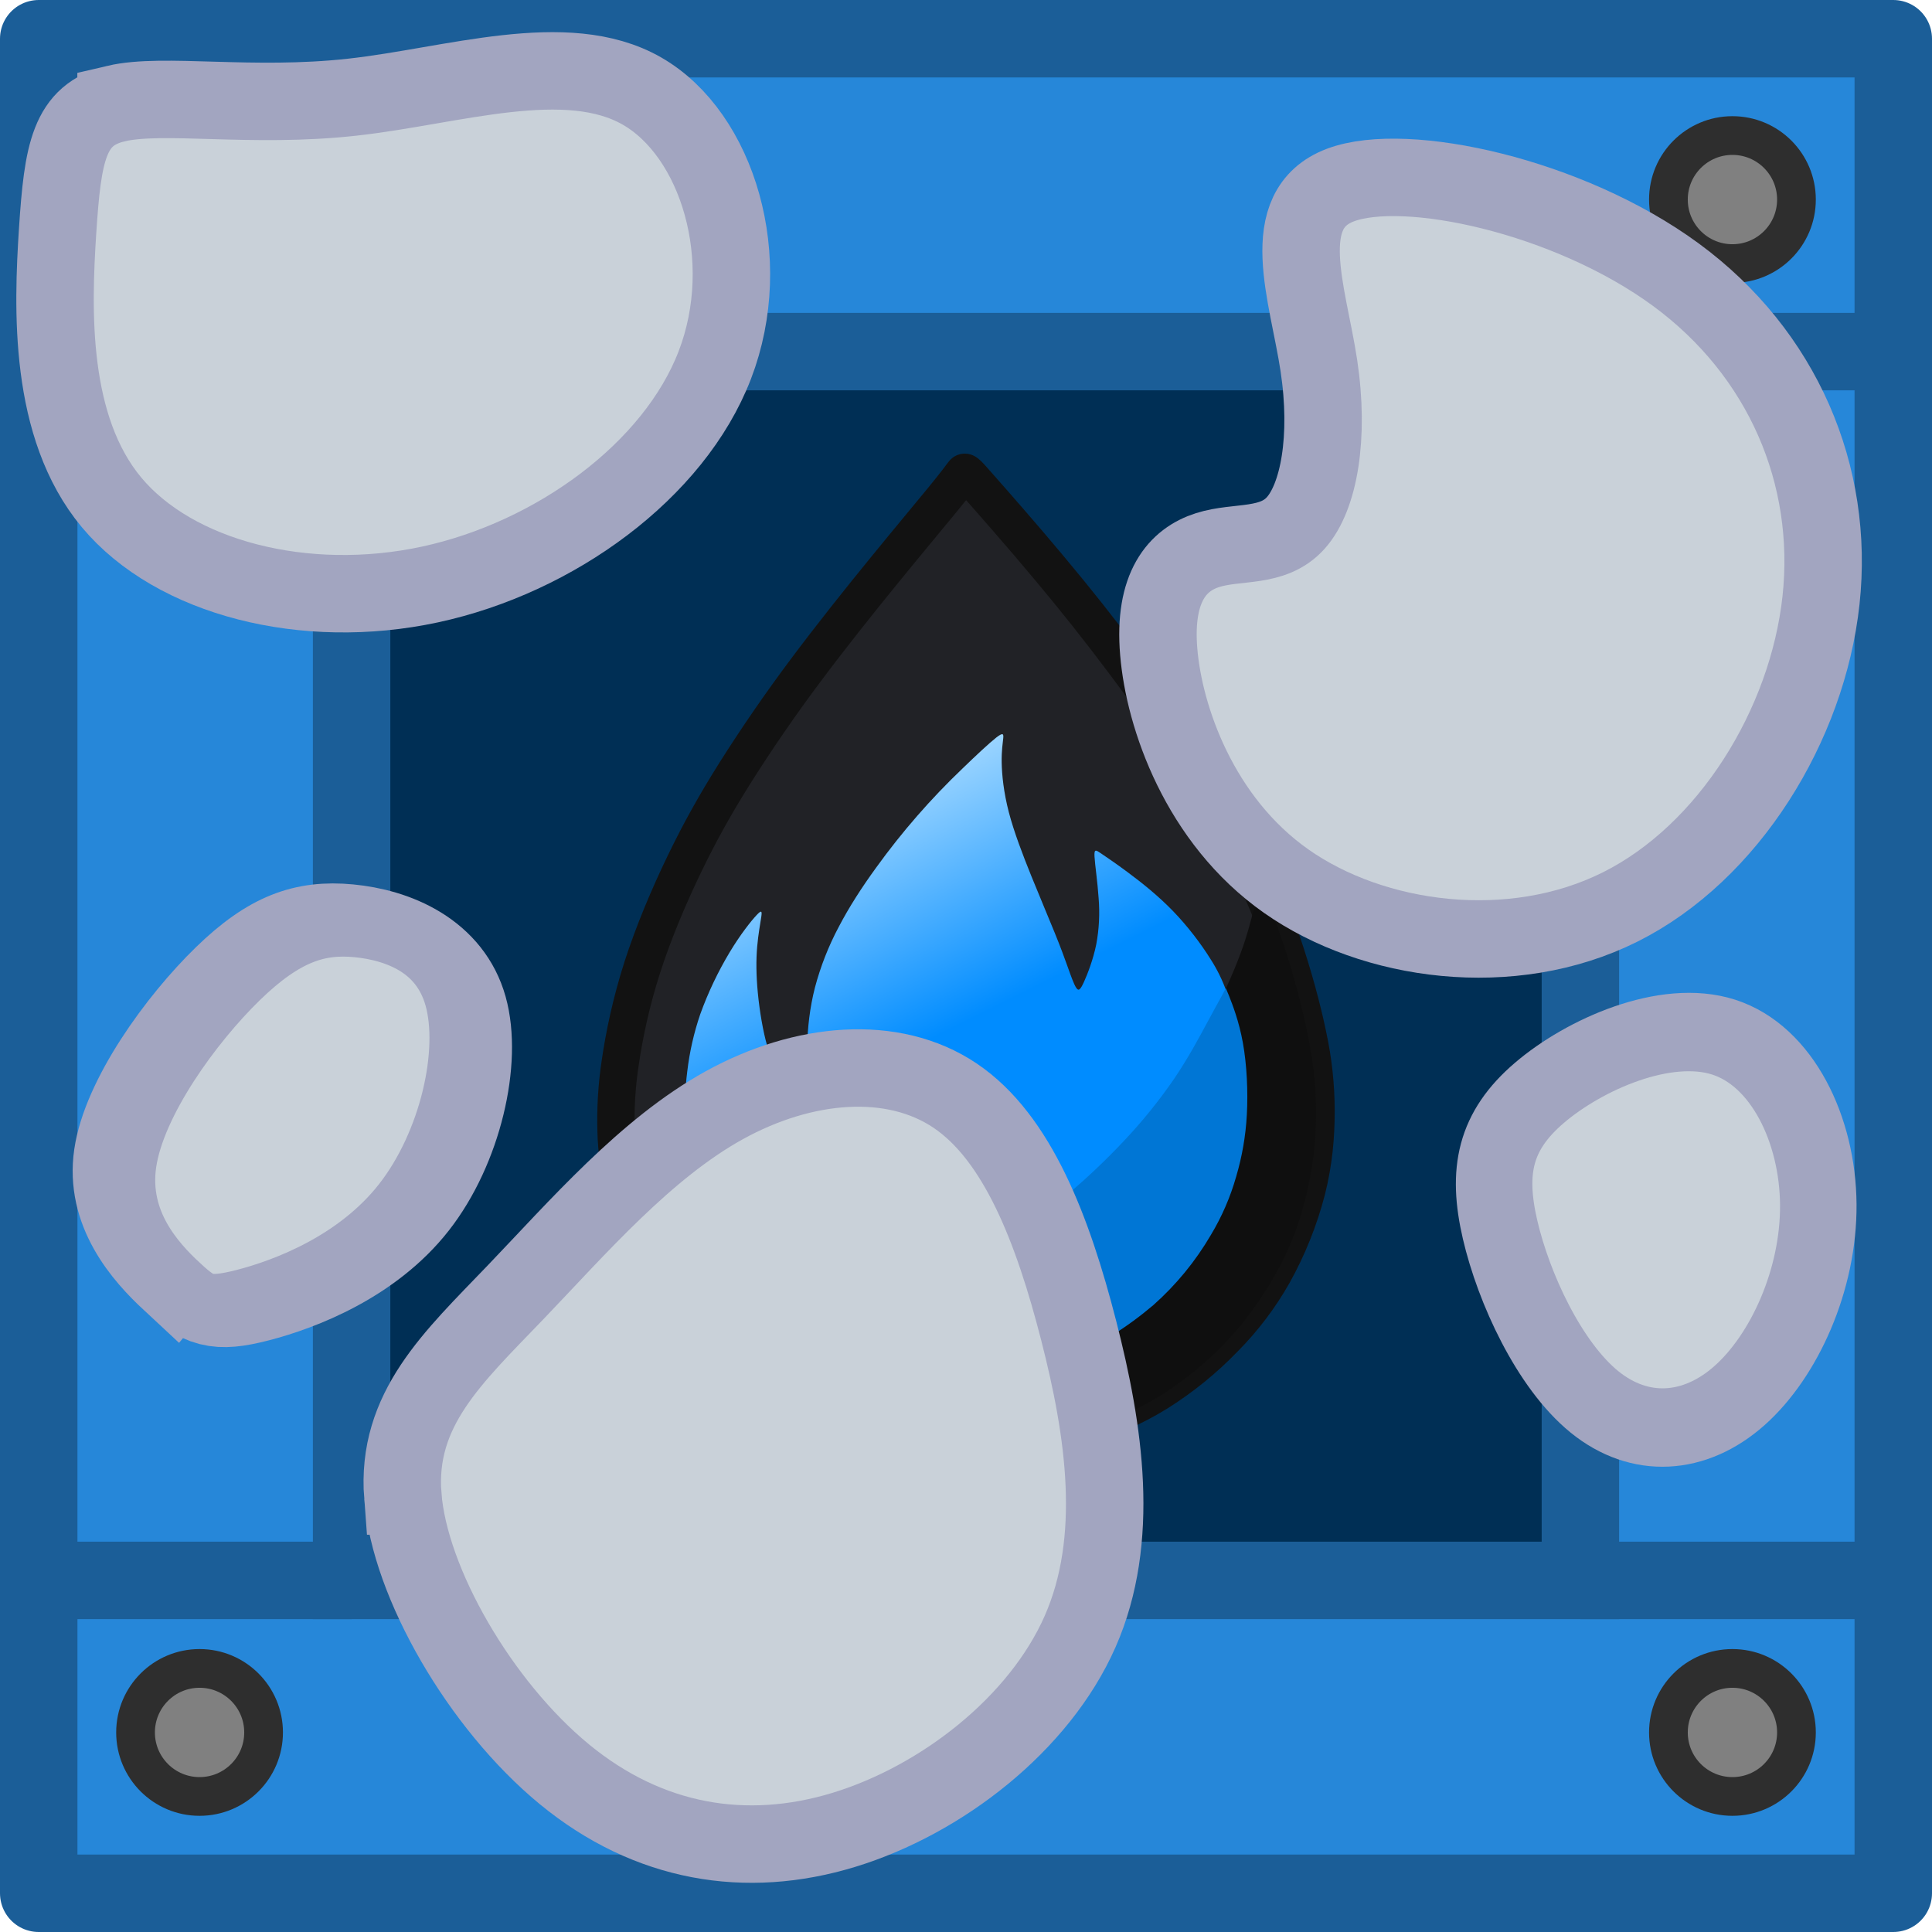
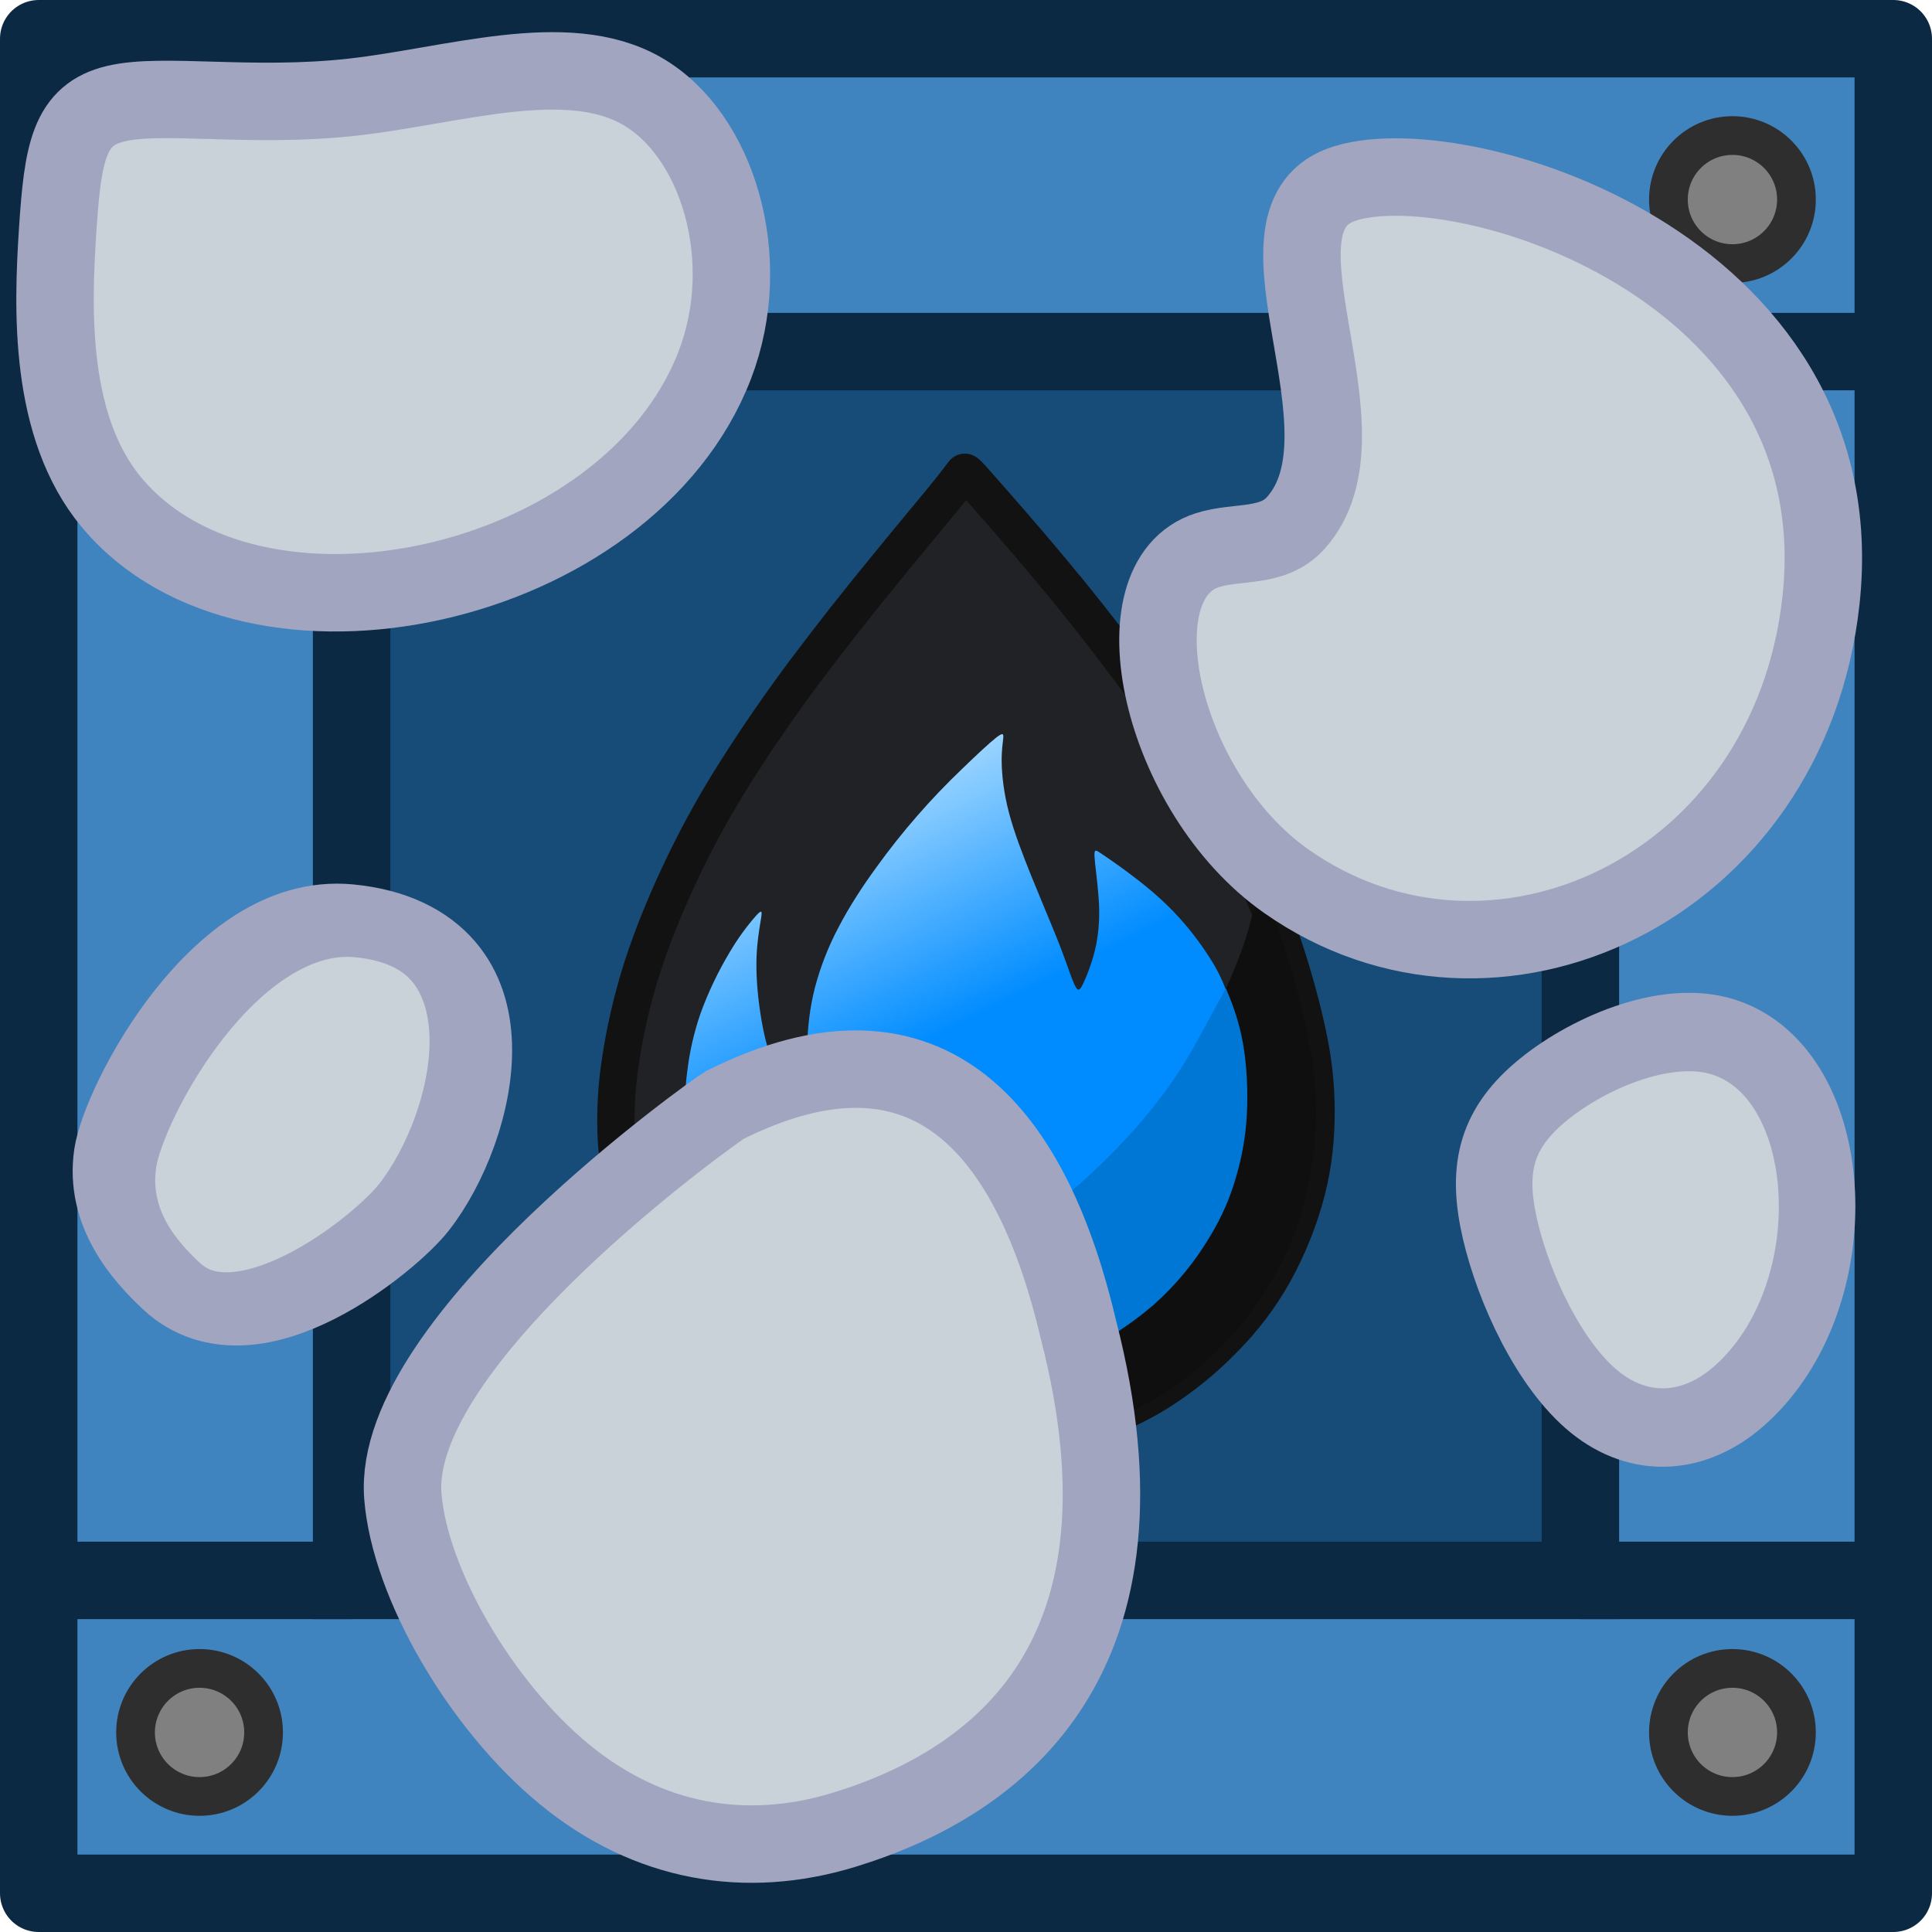
<svg xmlns="http://www.w3.org/2000/svg" xmlns:xlink="http://www.w3.org/1999/xlink" xml:space="preserve" width="185" height="185" viewBox="0 0 48.948 48.948">
  <defs>
-     <linearGradient xlink:href="#a" id="b" x1="112.28" x2="96.735" y1="85.87" y2="54.829" gradientTransform="matrix(.40778 0 0 .40778 -16.765 -2.886)" gradientUnits="userSpaceOnUse" />
+     <linearGradient xlink:href="#a" id="b" x1="112.28" x2="96.735" y1="85.87" y2="54.829" gradientTransform="translate(-16.765 -2.886)scale(.40778)" gradientUnits="userSpaceOnUse" />
    <linearGradient id="a">
      <stop offset=".538" style="stop-color:#008cff;stop-opacity:1" />
      <stop offset="1" style="stop-color:#a5d9ff;stop-opacity:1" />
    </linearGradient>
  </defs>
-   <g style="display:inline">
-     <path d="M7.847 7.847h33.152v33.152H7.847z" style="fill:#d96300;fill-opacity:1;stroke:none;stroke-width:1.566;stroke-linecap:butt;stroke-linejoin:miter;stroke-miterlimit:4;stroke-dasharray:none;stroke-opacity:1" />
-     <path d="M.981.981v46.986h46.986V.98Zm7.927 7.927H40.04V40.04H8.91Z" style="fill:#2687d9;fill-opacity:1;stroke-width:0;stroke-linecap:round" />
-     <path d="M7.847 7.847h33.152v33.152H7.847z" style="fill:none;fill-opacity:1;stroke:none;stroke-width:1.962;stroke-linecap:butt;stroke-linejoin:bevel;stroke-miterlimit:4;stroke-dasharray:none;stroke-opacity:1" />
+   <g style="stroke-width:1">
+     <path d="M7.847 7.847h33.152v33.152H7.847Z" style="fill:#d96300;fill-opacity:1;stroke:none;stroke-width:1.566;stroke-linecap:butt;stroke-linejoin:miter;stroke-miterlimit:4;stroke-dasharray:none;stroke-opacity:1" />
+     <path d="M.981.981v46.986h46.986V.98Zm7.927 7.927H40.04V40.04H8.91Z" style="fill:#4084bf;fill-opacity:1;stroke-width:0;stroke-linecap:round" />
+     <path d="M7.847 7.847h33.152v33.152H7.847Z" style="fill:none;fill-opacity:1;stroke:none;stroke-width:1.962;stroke-linecap:butt;stroke-linejoin:bevel;stroke-miterlimit:4;stroke-dasharray:none;stroke-opacity:1" />
    <circle cx="5.056" cy="5.056" r="1.622" style="fill:gray;fill-opacity:1;stroke:#2e2e2e;stroke-width:.981;stroke-linecap:round;stroke-linejoin:round;stroke-opacity:1" />
    <circle cx="43.892" cy="5.056" r="1.622" style="fill:gray;fill-opacity:1;stroke:#2e2e2e;stroke-width:.981;stroke-linecap:round;stroke-linejoin:round;stroke-opacity:1" />
    <circle cx="5.056" cy="43.892" r="1.622" style="fill:gray;fill-opacity:1;stroke:#2e2e2e;stroke-width:.981;stroke-linecap:round;stroke-linejoin:round;stroke-opacity:1" />
    <circle cx="43.892" cy="43.892" r="1.622" style="fill:gray;fill-opacity:1;stroke:#2e2e2e;stroke-width:.981;stroke-linecap:round;stroke-linejoin:round;stroke-opacity:1" />
-     <path d="M8.908 8.908H40.04V40.04H8.908z" style="fill:#002f55;fill-opacity:1;stroke:#1b5e98;stroke-width:1.962;stroke-linecap:butt;stroke-linejoin:miter;stroke-miterlimit:4;stroke-dasharray:none;stroke-opacity:1" />
-     <path d="M.981.981h46.986v46.986H.981z" style="fill:none;fill-opacity:1;stroke:#1b5e98;stroke-width:1.962;stroke-linecap:round;stroke-linejoin:round;stroke-miterlimit:4;stroke-dasharray:none;stroke-opacity:1" />
-     <path d="M40.04 8.908h7.846M40.04 40.04h7.846M1.062 40.04h7.846M1.062 8.908h7.846" style="fill:none;stroke:#1b5e98;stroke-width:1.962;stroke-linecap:butt;stroke-linejoin:miter;stroke-miterlimit:4;stroke-dasharray:none;stroke-opacity:1" />
-     <path d="M24.812 12.337c.362.41 1.086 1.233 1.76 2.04.675.805 1.3 1.594 1.908 2.406.609.811 1.2 1.644 1.738 2.505.537.86 1.02 1.749 1.392 2.506.373.756.636 1.381.889 2.127.252.745.493 1.611.64 2.33a9 9 0 0 1 .204 1.907c0 .62-.055 1.289-.236 2.001a9 9 0 0 1-.844 2.106 7.7 7.7 0 0 1-1.25 1.65 9 9 0 0 1-1.689 1.37c-.63.39-1.32.685-2.034.905-.712.22-1.447.362-2.088.433a9 9 0 0 1-1.683.033 8 8 0 0 1-1.322-.214c-.389-.099-.729-.22-1.096-.373a8 8 0 0 1-1.25-.647 12 12 0 0 1-1.551-1.167 9.5 9.5 0 0 1-1.152-1.24 5.2 5.2 0 0 1-.69-1.145 12.6 12.6 0 0 1-.625-1.71 6 6 0 0 1-.225-1.503 9.6 9.6 0 0 1 .104-1.721c.099-.69.274-1.535.559-2.423s.68-1.82 1.075-2.637.789-1.519 1.282-2.303a40 40 0 0 1 1.755-2.55c.669-.898 1.414-1.83 2.045-2.603.63-.773 1.145-1.387 1.463-1.776.318-.39.439-.554.5-.636.06-.083.06-.083.421.329" style="fill:#212226;stroke:#121212;stroke-width:.945;stroke-linecap:round;stroke-linejoin:round;stroke-miterlimit:10" />
-     <path d="M17.554 33.312c.274.005.822.016 1.436 0 .614-.017 1.294-.06 2.001-.198.708-.137 1.442-.367 2.111-.608a13.4 13.4 0 0 0 1.908-.84 14.4 14.4 0 0 0 1.919-1.26 13.2 13.2 0 0 0 3.201-3.585c.46-.762.877-1.629 1.135-2.248s.356-.992.422-1.239.099-.367.165-.439c.065-.07.164-.093.246-.01.083.082.148.268.247.542s.23.636.4 1.223c.17.586.378 1.398.494 2.165a8.95 8.95 0 0 1-.406 4.353 8 8 0 0 1-.866 1.683 8 8 0 0 1-1.091 1.338 8.7 8.7 0 0 1-1.453 1.157c-.51.317-1.014.537-1.59.745-.575.208-1.222.406-1.858.51a9 9 0 0 1-1.88.088 9.8 9.8 0 0 1-1.854-.242 8.7 8.7 0 0 1-1.82-.663 9 9 0 0 1-1.535-.965c-.433-.34-.773-.68-.976-.877a3 3 0 0 0-.323-.29c-.055-.039-.099-.06-.148-.116-.05-.054-.104-.142-.132-.186-.027-.044-.027-.044.247-.038" style="fill:#0f0f0f;fill-opacity:1;stroke:#121212;stroke-width:.945;stroke-linecap:round;stroke-linejoin:round;stroke-miterlimit:10;stroke-opacity:0" />
-     <path d="M20.488 27.579c-.016-.203-.05-.609-.038-1.07.01-.46.065-.975.197-1.49a7.2 7.2 0 0 1 .603-1.536c.263-.504.581-.997.948-1.502a18.136 18.136 0 0 1 2.193-2.516c.335-.324.675-.642.85-.779.176-.137.187-.093.176.022s-.044.302-.039.614c.006.313.05.751.181 1.256.132.504.351 1.074.57 1.617.22.543.439 1.058.592 1.436.154.379.242.62.324.85s.159.45.22.543c.06.093.103.06.196-.143s.236-.575.313-.954a4.4 4.4 0 0 0 .06-1.173c-.027-.41-.093-.85-.104-1.052s.033-.17.17-.077.367.247.69.488c.324.241.741.57 1.12.96.378.389.717.838.953 1.216a4 4 0 0 1 .417.85c.05.164.016.186-.06.329-.077.142-.198.406-.384.767a9 9 0 0 1-.85 1.365c-.411.543-.981 1.168-1.64 1.799-.657.63-1.403 1.266-2.285 1.82a14 14 0 0 1-2.928 1.37 19 19 0 0 1-2.587.658c-.532.093-.565.06-.719-.098a13 13 0 0 1-.68-.751 6.6 6.6 0 0 1-.685-1.004 6.4 6.4 0 0 1-.532-1.283 9.7 9.7 0 0 1-.34-1.628c-.054-.504-.032-.899.022-1.337a7 7 0 0 1 .33-1.453 9 9 0 0 1 .745-1.568c.274-.455.537-.784.674-.932s.148-.115.126.038c-.022.154-.076.428-.104.757s-.027.712.017 1.168.131.98.241 1.354c.11.372.241.592.373.762.131.17.263.29.378.367s.214.11.263.126.05.016.033-.186" style="fill:url(#b);fill-opacity:1;stroke:none;stroke-width:.945;stroke-linecap:round;stroke-linejoin:round;stroke-miterlimit:10" />
-     <path d="M31.142 25.24c.082.21.248.629.347 1.18.1.553.133 1.237.1 1.827a6.8 6.8 0 0 1-.27 1.562 6.1 6.1 0 0 1-.641 1.479 7.3 7.3 0 0 1-1.457 1.777 9 9 0 0 1-2.19 1.374 5.6 5.6 0 0 1-1.833.469 7.2 7.2 0 0 1-1.82-.044 8.7 8.7 0 0 1-1.706-.48 6.3 6.3 0 0 1-1.076-.525 7 7 0 0 1-.679-.474c-.138-.11-.16-.144.122-.193.281-.05.866-.116 1.451-.238a10 10 0 0 0 1.915-.612 23 23 0 0 0 2.284-1.132c.635-.364 1-.64 1.424-1.004.425-.364.91-.817 1.374-1.313a13 13 0 0 0 1.264-1.567c.359-.53.634-1.049.828-1.408.193-.358.303-.557.37-.678.066-.122.088-.166.099-.188.01-.022.01-.022.094.188" style="fill:#0076d5;fill-opacity:1;stroke:#008cff;stroke-width:.952;stroke-linecap:round;stroke-linejoin:round;stroke-miterlimit:10;stroke-opacity:0" />
+     <path d="M8.908 8.908H40.04V40.04H8.908Z" style="fill:#164c77;fill-opacity:1;stroke:#0c2943;stroke-width:1.962;stroke-linecap:butt;stroke-linejoin:miter;stroke-miterlimit:4;stroke-dasharray:none;stroke-opacity:1" />
+     <path d="M.981.981h46.986v46.986H.981Z" style="fill:none;fill-opacity:1;stroke:#0c2943;stroke-width:1.962;stroke-linecap:round;stroke-linejoin:round;stroke-miterlimit:4;stroke-dasharray:none;stroke-opacity:1" />
+     <path d="M40.04 8.908h7.846M40.04 40.04h7.846m-46.824 0h7.846M1.062 8.908h7.846" style="fill:none;stroke:#0c2943;stroke-width:1.962;stroke-linecap:butt;stroke-linejoin:miter;stroke-miterlimit:4;stroke-dasharray:none;stroke-opacity:1" />
+     <path d="M24.812 12.337c.362.41 1.086 1.233 1.76 2.04.675.805 1.3 1.594 1.908 2.406.609.811 1.2 1.644 1.738 2.505a29 29 0 0 1 1.392 2.506c.373.756.636 1.381.889 2.127.252.745.493 1.611.64 2.33a9 9 0 0 1 .204 1.907c0 .62-.055 1.289-.236 2.001a9 9 0 0 1-.844 2.106 7.7 7.7 0 0 1-1.25 1.65 9 9 0 0 1-1.689 1.37c-.63.39-1.32.685-2.034.905-.712.22-1.447.362-2.088.433a9 9 0 0 1-1.683.033 8 8 0 0 1-1.322-.214 8 8 0 0 1-1.096-.373 8 8 0 0 1-1.25-.647 12 12 0 0 1-1.551-1.167 9.5 9.5 0 0 1-1.152-1.24 5.2 5.2 0 0 1-.69-1.145 12.6 12.6 0 0 1-.625-1.71 6 6 0 0 1-.225-1.503 9.6 9.6 0 0 1 .104-1.721c.099-.69.274-1.535.559-2.423s.68-1.82 1.075-2.637a23 23 0 0 1 1.282-2.303 40 40 0 0 1 1.755-2.55 77 77 0 0 1 2.045-2.603c.63-.773 1.145-1.387 1.463-1.776.318-.39.439-.554.5-.636.06-.083.06-.083.421.329" style="fill:#212226;stroke:#121212;stroke-width:.945;stroke-linecap:round;stroke-linejoin:round;stroke-miterlimit:10" />
+     <path d="M17.554 33.312c.274.005.822.016 1.436 0 .614-.017 1.294-.06 2.001-.198.708-.137 1.442-.367 2.111-.608a13.4 13.4 0 0 0 1.908-.84 14.4 14.4 0 0 0 1.919-1.26 13.2 13.2 0 0 0 3.201-3.585c.46-.762.877-1.629 1.135-2.248s.356-.992.422-1.239.099-.367.165-.439c.065-.07.164-.093.246-.01.083.082.148.268.247.542s.23.636.4 1.223c.17.586.378 1.398.494 2.165a8.95 8.95 0 0 1-.406 4.353 8 8 0 0 1-.866 1.683 8 8 0 0 1-1.091 1.338 8.7 8.7 0 0 1-1.453 1.157c-.51.317-1.014.537-1.59.745-.575.208-1.222.406-1.858.51a9 9 0 0 1-1.88.088 10 10 0 0 1-1.854-.242 8.7 8.7 0 0 1-1.82-.663 9 9 0 0 1-1.535-.965c-.433-.34-.773-.68-.976-.877a3 3 0 0 0-.323-.29c-.055-.039-.099-.06-.148-.116-.05-.054-.104-.142-.132-.186-.027-.044-.027-.044.247-.038" style="fill:#0f0f0f;fill-opacity:1;stroke:#121212;stroke-width:.945;stroke-linecap:round;stroke-linejoin:round;stroke-miterlimit:10;stroke-opacity:0" />
+     <path d="M20.488 27.579c-.016-.203-.05-.609-.038-1.07.01-.46.065-.975.197-1.49a7.2 7.2 0 0 1 .603-1.536c.263-.504.581-.997.948-1.502a18 18 0 0 1 2.193-2.516c.335-.324.675-.642.85-.779.176-.137.187-.093.176.022s-.044.302-.039.614c.006.313.05.751.181 1.256.132.504.351 1.074.57 1.617.22.543.439 1.058.592 1.436.154.379.242.62.324.85s.159.45.22.543c.06.093.103.06.196-.143s.236-.575.313-.954a4.4 4.4 0 0 0 .06-1.173c-.027-.41-.093-.85-.104-1.052s.033-.17.17-.077.367.247.69.488c.324.241.741.57 1.12.96.378.389.717.838.953 1.216a4 4 0 0 1 .417.85c.05.164.016.186-.06.329-.077.142-.198.406-.384.767a9 9 0 0 1-.85 1.365c-.411.543-.981 1.168-1.64 1.799-.657.63-1.403 1.266-2.285 1.82a14 14 0 0 1-2.928 1.37 19 19 0 0 1-2.587.658c-.532.093-.565.06-.719-.098a13 13 0 0 1-.68-.751 6.6 6.6 0 0 1-.685-1.004 6.4 6.4 0 0 1-.532-1.283 9.7 9.7 0 0 1-.34-1.628 5.5 5.5 0 0 1 .022-1.337 7 7 0 0 1 .33-1.453 9 9 0 0 1 .745-1.568 6 6 0 0 1 .674-.932c.137-.148.148-.115.126.038-.022.154-.076.428-.104.757s-.027.712.017 1.168.131.98.241 1.354c.11.372.241.592.373.762.131.17.263.29.378.367s.214.11.263.126.05.016.033-.186" style="fill:url(#b);fill-opacity:1;stroke:none;stroke-width:.945;stroke-linecap:round;stroke-linejoin:round;stroke-miterlimit:10" />
+     <path d="M31.142 25.24c.082.21.248.629.347 1.18.1.553.133 1.237.1 1.827a6.8 6.8 0 0 1-.27 1.562 6 6 0 0 1-.641 1.479 7.3 7.3 0 0 1-1.457 1.777 9 9 0 0 1-2.19 1.374 5.6 5.6 0 0 1-1.833.469 7.2 7.2 0 0 1-1.82-.044 8.7 8.7 0 0 1-1.706-.48 6.3 6.3 0 0 1-1.076-.525 7 7 0 0 1-.679-.474c-.138-.11-.16-.144.122-.193.281-.05.866-.116 1.451-.238a10 10 0 0 0 1.915-.612 23 23 0 0 0 2.284-1.132 8.3 8.3 0 0 0 1.424-1.004c.425-.364.91-.817 1.374-1.313a13 13 0 0 0 1.264-1.567c.359-.53.634-1.049.828-1.408.193-.358.303-.557.37-.678.066-.122.088-.166.099-.188.01-.022.01-.022.094.188" style="fill:#0076d5;fill-opacity:1;stroke:#008cff;stroke-width:.952;stroke-linecap:round;stroke-linejoin:round;stroke-miterlimit:10;stroke-opacity:0" />
  </g>
-   <path d="M153.623 157.542c.137 1.65 1.031 4.264 3.232 5.811 2.2 1.547 5.707 2.029 8.458.653 2.75-1.375 4.745-4.607 5.089-7.77.343-3.163-.963-6.258-3.68-8.252s-6.842-2.888-8.492-2.27c-1.65.62-.825 2.751-.55 4.574s0 3.335-.585 3.988c-.584.653-1.478.447-2.234.688-.757.24-1.376.928-1.238 2.578zM134.472 178.929c.171 2.2 1.96 5.295 4.091 7.048s4.607 2.166 7.083 1.41c2.476-.757 4.951-2.682 5.983-5.02 1.031-2.338.618-5.089-.035-7.633-.653-2.545-1.547-4.883-3.129-5.948-1.581-1.066-3.85-.86-5.845.24s-3.713 3.095-5.295 4.745-3.025 2.957-2.854 5.158z" style="fill:#c9d1d9;fill-opacity:1;stroke:#a2a5c0;stroke-width:1.962;stroke-dasharray:none;stroke-opacity:1" transform="translate(-124.266 -141.027)" />
-   <path d="M160.98 179.238c-1.65.103-3.231.997-3.575 2.338s.55 3.129 1.444 4.092 1.788 1.1 3.06.722 2.923-1.272 3.679-2.338.619-2.304-.31-3.267c-.928-.962-2.647-1.65-4.297-1.547z" style="fill:#c9d1d9;fill-opacity:1;stroke:#a2a5c0;stroke-width:1.729;stroke-miterlimit:4;stroke-dasharray:none;stroke-opacity:1" transform="matrix(-.06146 1.14742 -1.11921 -.05995 256.566 -143.448)" />
-   <path d="M125.12 147.09c-.173 1.307-.035 1.788 1.41 2.682 1.443.894 4.194 2.2 7.391 2.028 3.198-.171 6.843-1.822 8.355-3.61s.894-3.713-.068-5.02c-.963-1.306-2.27-1.994-4.986-2.166s-6.842.172-9.146 1.41c-2.303 1.238-2.785 3.37-2.957 4.676z" style="fill:#c9d1d9;fill-opacity:1;stroke:#a2a5c0;stroke-width:3.05;stroke-miterlimit:4;stroke-dasharray:none;stroke-opacity:1" transform="matrix(.39804 -.4477 .5583 .41143 -127.57 28.091)" />
-   <path d="M133.845 143.08c-1.196.28-1.35 1.242-1.48 3.22-.128 1.976-.232 4.967 1.367 6.884 1.6 1.917 4.9 2.76 8.063 2.08s6.189-2.879 7.22-5.56c1.032-2.683.07-5.846-1.847-6.943-1.916-1.097-4.785-.127-7.338.156s-4.79-.118-5.985.162z" style="fill:#c9d1d9;fill-opacity:1;stroke:#a2a5c0;stroke-width:1.962;stroke-dasharray:none;stroke-opacity:1" transform="translate(-130.905 -140.455)" />
+   <path d="M156.855 163.353c5.228 3.676 12.75.21 13.547-7.117.929-8.563-9.359-11.576-12.172-10.522-2.554.96.945 6.24-1.135 8.562-.584.653-1.478.447-2.234.688-2.38.754-1.196 6.147 1.994 8.389zm-18.292 22.624c2.131 1.753 4.607 2.166 7.083 1.41 3.983-1.218 8.063-4.413 5.948-12.653-1.148-4.904-3.697-8.346-8.974-5.708-.16.088-8.457 5.948-8.148 9.903.171 2.2 1.96 5.295 4.091 7.048z" style="fill:#c9d1d9;fill-opacity:1;stroke:#a2a5c0;stroke-width:1.962;stroke-dasharray:none;stroke-opacity:1" transform="translate(-124.266 -141.027)" />
+   <path d="M157.405 181.576c-.344 1.341.55 3.129 1.444 4.092s1.788 1.1 3.06.722 2.923-1.272 3.679-2.338.619-2.304-.31-3.267c-2.31-2.394-7.191-1.866-7.873.791z" style="fill:#c9d1d9;fill-opacity:1;stroke:#a2a5c0;stroke-width:1.729;stroke-miterlimit:4;stroke-dasharray:none;stroke-opacity:1" transform="rotate(93.066 196.268 49.872)scale(1.14906 1.12081)" />
+   <path d="M133.921 151.8c4.355-.233 11.974-3.62 8.287-8.63-2.832-3.84-12.03-1.886-14.132-.756-2.303 1.238-2.785 3.37-2.957 4.676-.495 3.762 6.81 4.817 8.802 4.71z" style="fill:#c9d1d9;fill-opacity:1;stroke:#a2a5c0;stroke-width:3.05;stroke-miterlimit:4;stroke-dasharray:none;stroke-opacity:1" transform="matrix(.39804 -.4477 .5583 .41143 -127.57 28.091)" />
+   <path d="M132.365 146.3c-.128 1.976-.232 4.967 1.367 6.884 3.582 4.292 13.091 2.22 15.283-3.48 1.032-2.683.07-5.846-1.847-6.943-1.916-1.097-4.785-.127-7.338.156s-4.79-.118-5.986.163c-1.195.28-1.349 1.242-1.479 3.22z" style="fill:#c9d1d9;fill-opacity:1;stroke:#a2a5c0;stroke-width:1.962;stroke-dasharray:none;stroke-opacity:1" transform="translate(-130.905 -140.455)" />
</svg>
